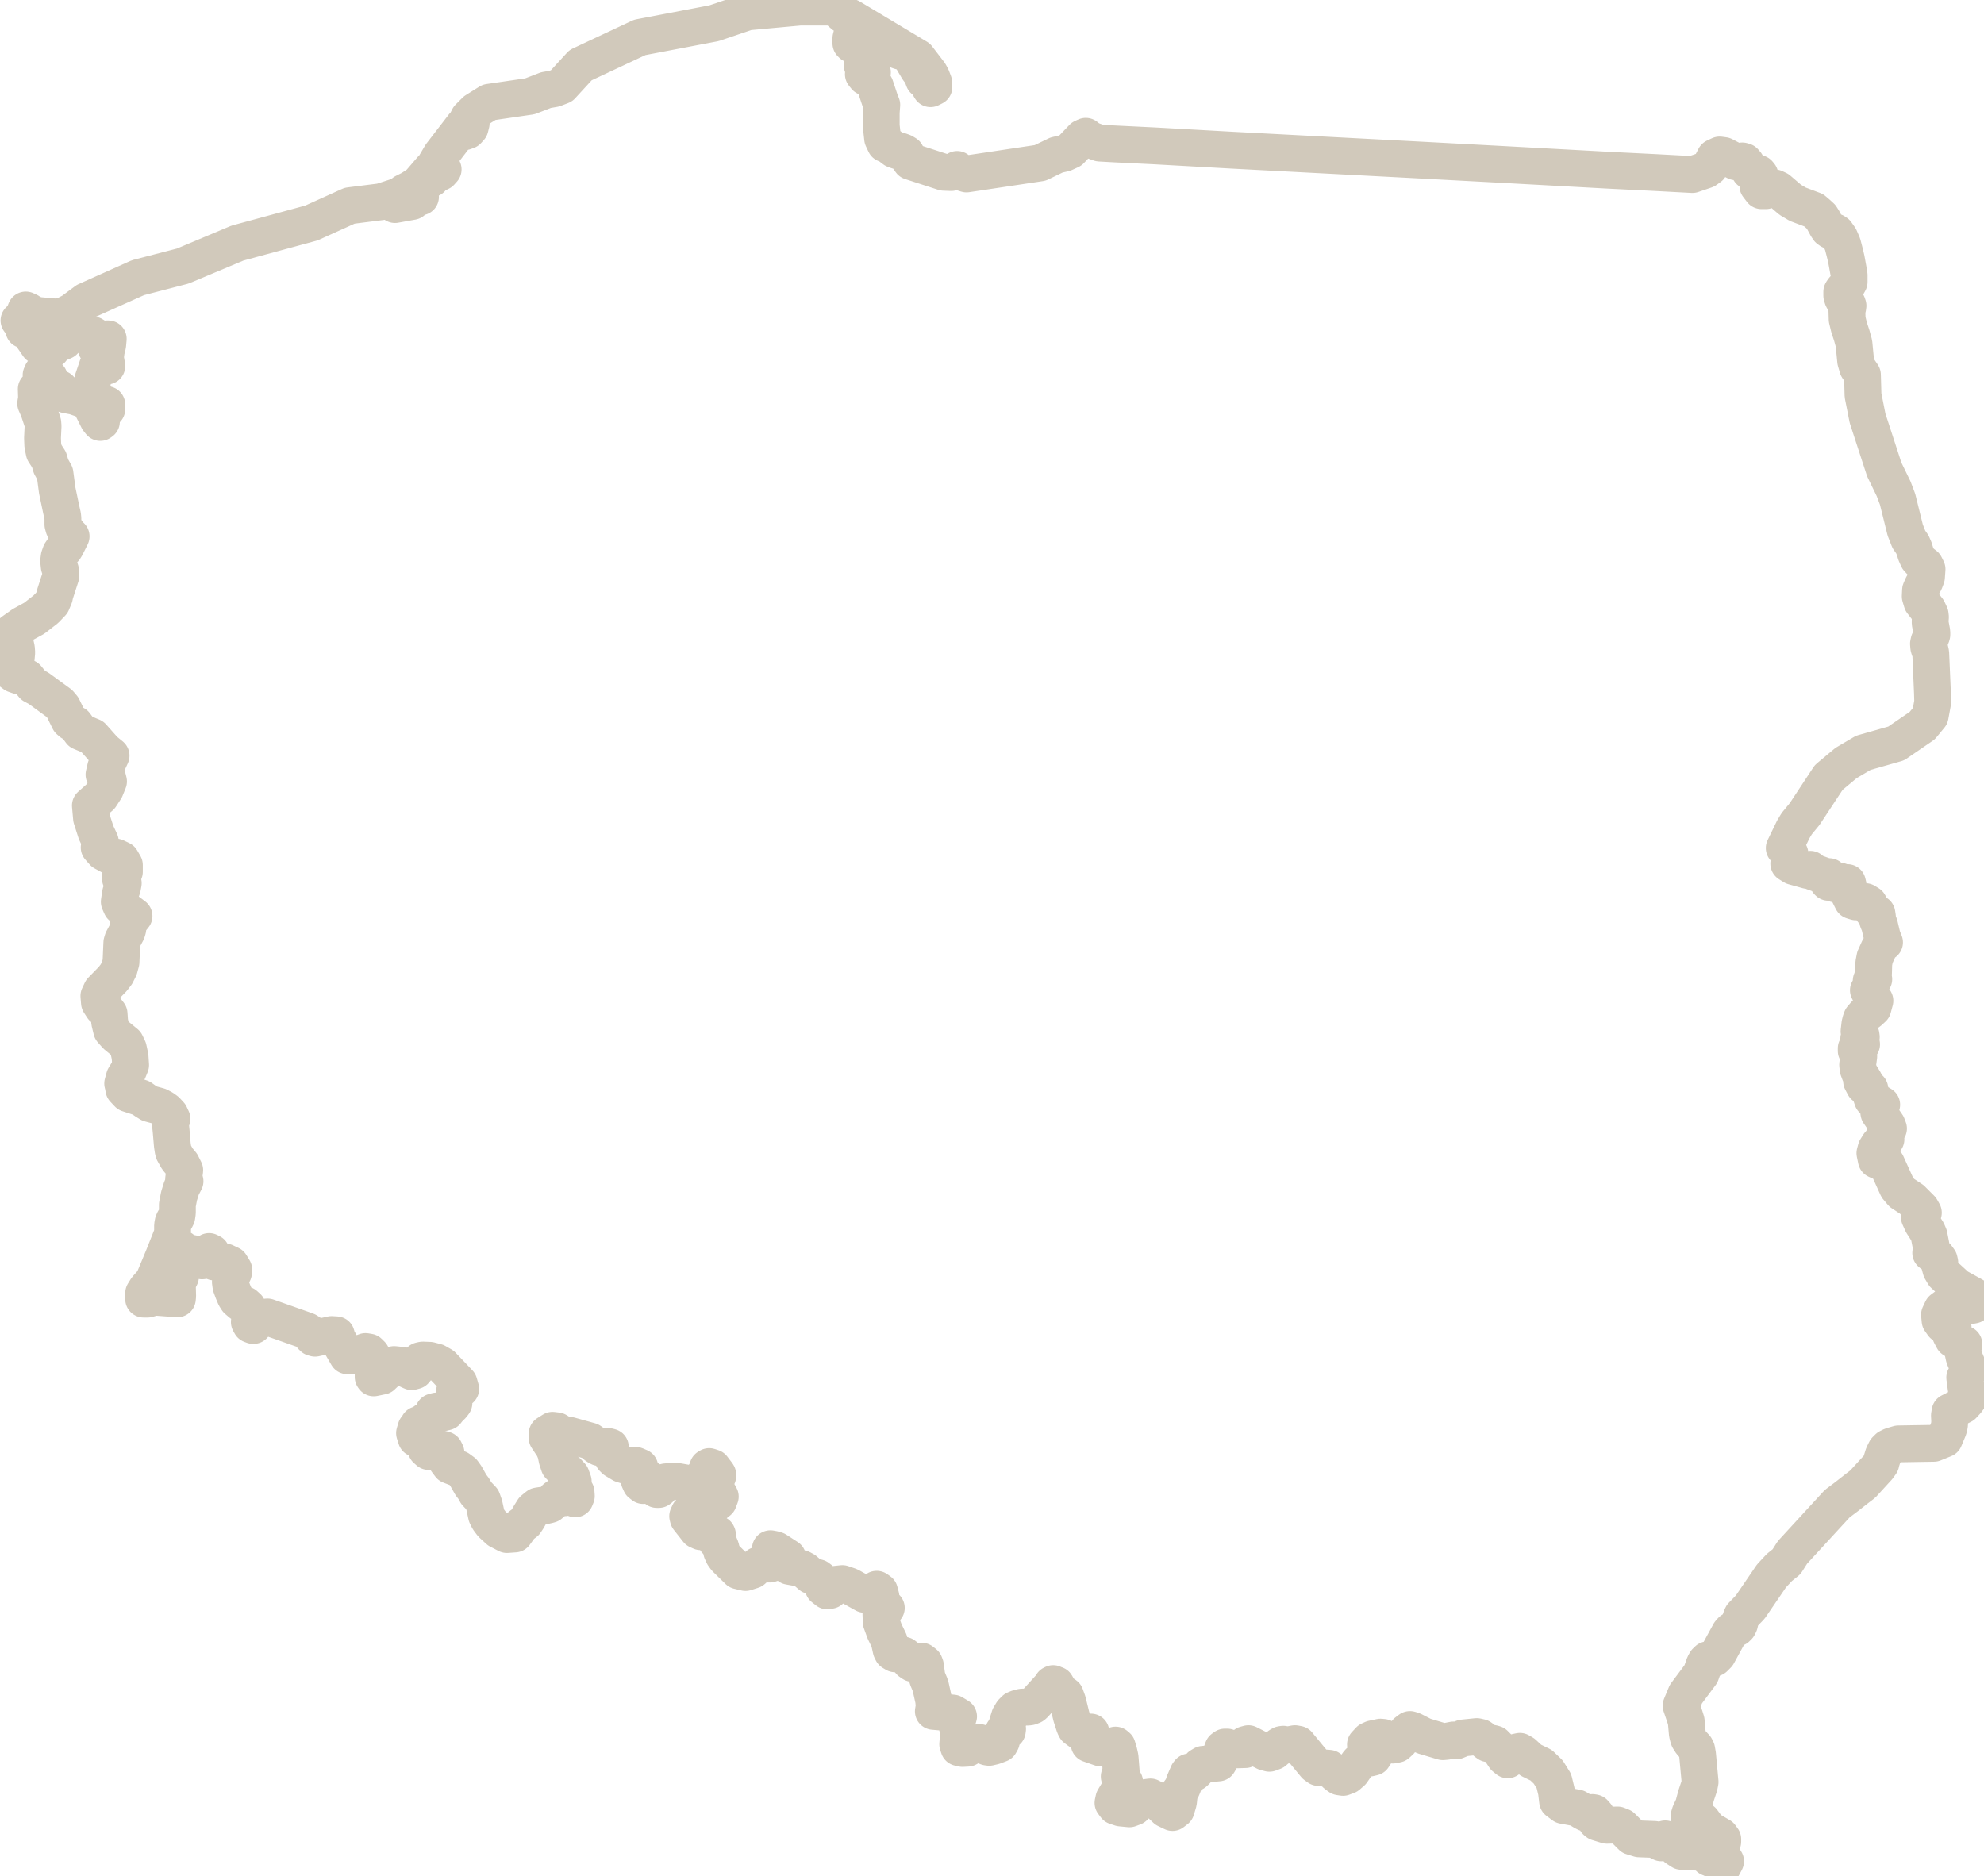
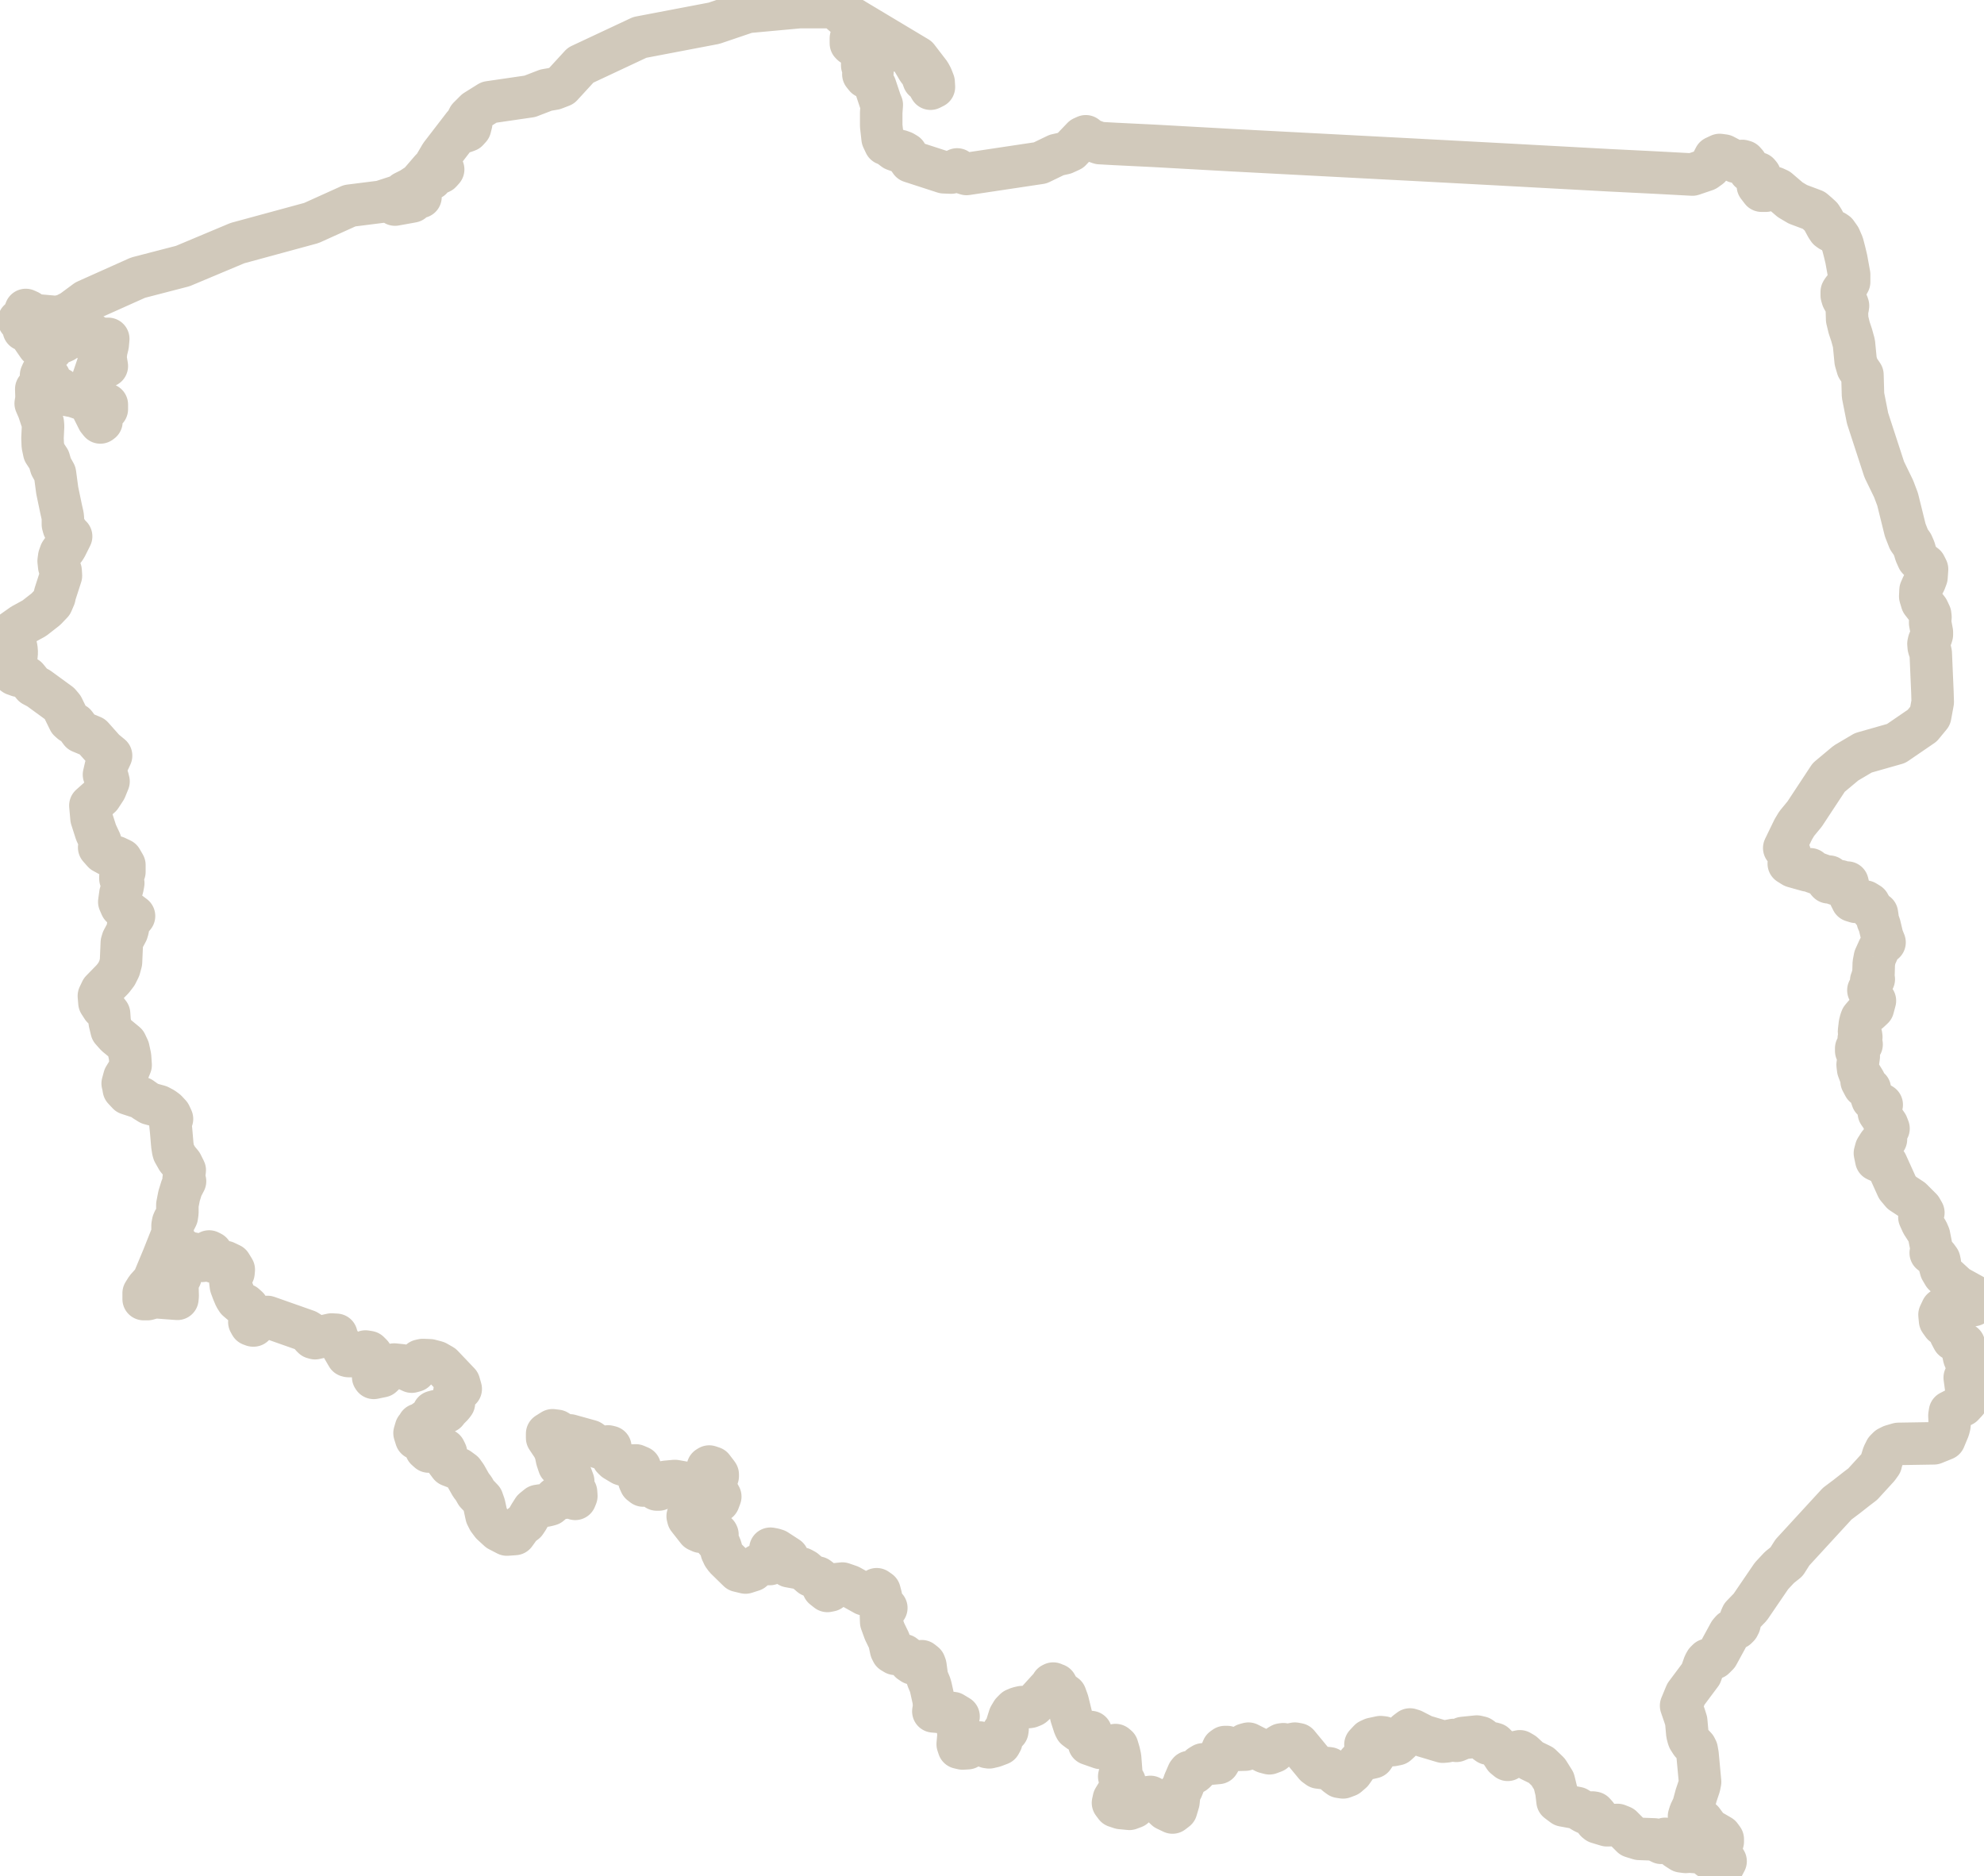
<svg xmlns="http://www.w3.org/2000/svg" id="Laag_2" data-name="Laag 2" viewBox="0 0 70.02 66.19">
  <defs>
    <style>
      .cls-1 {
        fill: none;
        fill-rule: evenodd;
        stroke: #D1C9BB;
-         stroke-width: 1.3px;
+         stroke-width: 1.5px;
        vector-effect: non-scaling-stroke;
        stroke-miterlimit: 10;
        stroke-linejoin: round;
      }
    </style>
  </defs>
  <g id="Poland">
    <polygon class="cls-1" points="68.7 46.09 68.89 46.06 69.07 46.17 69.21 46.1 69.44 46.1 69.65 46.06 69.74 45.87 69.65 45.73 69.07 45.41 68.6 44.98 68.5 44.81 68.46 44.66 68.46 44.56 68.44 44.47 68.36 44.36 68.27 44.3 68.19 44.26 68.14 44.22 68.17 44.13 68.17 44.06 68.08 43.6 68.02 43.46 67.84 43.18 67.74 42.96 67.76 42.86 67.88 42.8 67.8 42.66 67.47 42.33 67.12 42.1 66.96 41.91 66.58 41.07 66.46 41 66.33 40.99 66.22 40.94 66.17 40.7 66.21 40.55 66.31 40.39 66.43 40.26 66.56 40.21 66.51 40.06 66.52 39.95 66.57 39.87 66.65 39.83 66.6 39.7 66.31 39.28 66.3 39.21 66.41 38.99 66.31 38.93 66.19 38.88 66.08 38.8 66.03 38.65 66.02 38.58 65.99 38.43 65.9 38.37 65.79 38.33 65.7 38.16 65.75 38.16 65.8 38.16 65.64 37.9 65.58 37.74 65.56 37.58 65.6 37.28 65.59 37.17 65.51 37.09 65.51 37 65.57 37 65.61 36.97 65.7 36.86 65.67 36.81 65.62 36.73 65.6 36.66 65.63 36.63 65.69 36.6 65.68 36.53 65.63 36.45 65.61 36.4 65.64 36.14 65.67 36.02 65.7 35.94 65.82 35.8 65.96 35.71 66.1 35.58 66.17 35.32 66.05 35.15 65.94 34.95 66.02 34.85 66.04 34.61 66.13 34.56 66.12 34.51 66.12 34.5 66.11 34.5 66.08 34.49 66.12 34.36 66.13 34 66.17 33.79 66.31 33.48 66.4 33.34 66.51 33.26 66.43 33.06 66.33 32.64 66.27 32.5 66.26 32.37 66.24 32.24 66.15 32.18 66.09 32.15 66.04 32.08 66.01 31.99 65.96 31.9 65.83 31.82 65.5 31.83 65.37 31.79 65.18 31.41 65.2 31.37 65.22 31.23 65.2 31.15 65.08 31.26 65.04 31.21 64.97 31.15 64.94 31.1 64.84 31.21 64.78 31.2 64.72 31.14 64.63 31.1 64.53 31.14 64.51 31.12 64.56 31.01 64.56 30.94 64.42 30.93 63.98 30.77 63.89 30.68 63.79 30.72 63.29 30.58 63.13 30.48 63.19 30.28 63.17 30.13 63.09 30.02 63.04 29.98 62.99 29.94 62.97 29.93 63.29 29.27 63.41 29.07 63.69 28.73 64.54 27.44 65.15 26.93 65.76 26.57 66.92 26.24 67.84 25.61 68.12 25.27 68.21 24.78 68.2 24.44 68.14 23.05 68.12 22.96 68.09 22.91 68.07 22.84 68.06 22.72 68.08 22.63 68.16 22.47 68.18 22.4 68.18 22.31 68.12 21.99 68.12 21.91 68.13 21.78 68.12 21.69 68.04 21.52 67.83 21.25 67.77 21.05 67.78 20.83 67.85 20.67 67.93 20.53 67.99 20.37 68.01 20.09 67.94 19.95 67.82 19.86 67.69 19.72 67.61 19.54 67.56 19.37 67.49 19.21 67.37 19.04 67.24 18.71 66.97 17.62 66.83 17.25 66.5 16.57 65.91 14.76 65.75 13.95 65.73 13.23 65.73 13.23 65.73 13.23 65.56 12.98 65.49 12.74 65.43 12.12 65.35 11.83 65.26 11.56 65.19 11.27 65.18 10.93 65.21 10.86 65.22 10.79 65.2 10.73 65.16 10.68 65.08 10.62 65.03 10.53 65 10.43 65 10.3 65.03 10.25 65.07 10.2 65.16 10.13 65.26 9.95 65.26 9.69 65.16 9.14 65.1 8.89 65.03 8.62 64.93 8.39 64.81 8.22 64.75 8.18 64.6 8.14 64.53 8.09 64.47 8 64.34 7.76 64.27 7.65 64.15 7.54 64.01 7.42 63.45 7.21 63.18 7.05 62.76 6.69 62.63 6.63 62.49 6.66 62.32 6.73 62.17 6.73 62.04 6.56 62.04 6.43 62.08 6.3 62.11 6.18 62.06 6.12 61.82 6.09 61.75 6.04 61.7 5.96 61.67 5.87 61.63 5.78 61.56 5.7 61.49 5.68 61.33 5.72 61.26 5.71 60.84 5.49 60.69 5.47 60.52 5.55 60.51 5.57 60.34 5.9 60.2 6 59.73 6.16 58.42 6.09 56.81 6.01 52.95 5.8 49.95 5.64 47.47 5.51 43.47 5.3 40.78 5.15 39.35 5.08 38.81 5.05 38.47 4.93 38.32 4.81 38.21 4.86 37.78 5.31 37.56 5.41 37.29 5.47 36.71 5.75 34.11 6.14 33.92 6.08 33.84 6.04 33.78 5.98 33.57 6.09 33.31 6.08 32.14 5.7 32.02 5.53 31.98 5.43 31.88 5.37 31.77 5.33 31.67 5.32 31.56 5.28 31.35 5.12 31.24 5.08 31.15 4.89 31.1 4.44 31.1 3.97 31.12 3.7 31.07 3.58 30.89 3.04 30.81 2.9 30.75 2.75 30.79 2.55 30.68 2.7 30.55 2.72 30.47 2.62 30.51 2.39 30.43 2.31 30.43 2.23 30.45 2.15 30.46 2.06 30.36 1.84 30.27 1.69 30.24 1.64 30.07 1.57 30.03 1.53 30.03 1.35 30.05 1.27 30.14 .93 30.19 .87 30.27 .83 30.33 .86 30.56 1.03 30.62 1.13 31.03 1.32 31.44 1.61 31.64 1.67 31.71 1.79 31.77 1.81 32.01 1.86 32.07 1.89 32.4 2.45 32.52 2.6 32.6 2.82 32.73 2.91 32.77 3 32.81 3.08 32.84 3.13 32.96 3.07 32.95 2.9 32.88 2.72 32.81 2.59 32.38 2.03 30.01 .61 29.87 .58 29.77 .53 29.52 .31 29.37 .25 28.23 .25 26.38 .42 25.2 .82 22.58 1.32 20.49 2.3 19.82 3.03 19.56 3.13 19.27 3.18 18.7 3.4 17.26 3.61 16.78 3.91 16.54 4.15 16.4 4.43 16.5 4.34 16.59 4.3 16.63 4.35 16.59 4.51 16.5 4.61 16.39 4.65 16.32 4.62 16.36 4.51 16.36 4.43 15.56 5.47 15.26 5.98 15.36 5.87 15.42 5.8 15.56 5.8 15.64 5.98 15.55 6.08 15.31 6.19 15.22 6.31 15.11 6.35 14.98 6.38 14.92 6.4 14.98 6.31 15.13 6.15 15.22 5.98 14.79 6.48 14.5 6.67 14.26 6.79 14.64 6.67 14.8 6.67 14.79 6.87 14.81 6.88 14.82 6.88 14.83 6.89 14.84 6.95 14.5 6.95 14.5 7.04 14.55 7.04 14.55 7.11 13.94 7.22 13.79 7.11 14.13 6.95 14.22 6.87 13.45 7.12 12.34 7.26 10.99 7.87 9.63 8.24 8.38 8.58 6.45 9.39 4.87 9.8 3.04 10.62 2.54 10.99 2.27 11.13 1.99 11.19 1.31 11.13 1.1 11.05 1.02 10.99 .91 10.94 .79 11.25 .73 11.29 .67 11.31 .79 11.46 .84 11.64 .84 11.64 .86 11.64 1.02 11.72 1.35 12.2 1.47 12.28 1.55 12.29 1.66 12.35 1.73 12.36 1.82 12.34 1.82 12.31 1.73 12.28 1.73 12.2 1.83 12.19 1.92 12.16 2.11 12.04 2.17 12.08 2.26 12.04 2.33 11.94 2.34 11.8 2.29 11.72 2.17 11.67 1.97 11.63 2.03 11.55 2.07 11.48 2.12 11.42 2.18 11.39 2.26 11.42 2.32 11.45 2.38 11.43 2.44 11.31 2.46 11.36 2.46 11.37 2.46 11.37 2.49 11.39 2.4 11.62 2.51 11.74 3.28 11.82 3.44 11.92 3.54 12.12 3.49 12.16 3.43 12.24 3.39 12.28 3.43 12.34 3.47 12.38 3.52 12.41 3.58 12.44 3.54 12.36 3.7 12.19 3.76 12.1 3.77 11.96 3.82 11.96 3.8 12.18 3.75 12.38 3.72 12.62 3.77 12.92 3.67 12.92 3.59 12.97 3.52 12.99 3.44 12.92 3.27 13.42 3.23 13.68 3.44 14.2 3.52 14.24 3.7 14.26 3.77 14.28 3.77 14.35 3.77 14.39 3.77 14.44 3.68 14.51 3.62 14.58 3.59 14.69 3.58 14.88 3.54 14.91 3.46 14.81 3.24 14.37 3.13 14.22 3 14.12 2.63 13.99 2.32 13.93 2.25 13.87 2.11 13.72 1.92 13.63 1.82 13.55 1.74 13.33 1.65 13.26 1.56 13.22 1.49 13.15 1.45 13.24 1.52 13.28 1.54 13.32 1.52 13.36 1.45 13.4 1.57 13.49 1.56 13.58 1.47 13.67 1.35 13.72 1.28 13.73 1.28 13.73 1.28 13.73 1.29 14.06 1.26 14.24 1.36 14.47 1.51 14.92 1.52 15.04 1.5 15.46 1.51 15.72 1.56 15.96 1.73 16.22 1.8 16.46 1.94 16.71 2.02 17.31 2.16 17.98 2.21 18.2 2.22 18.3 2.22 18.51 2.25 18.62 2.29 18.7 2.39 18.79 2.42 18.85 2.51 18.93 2.33 19.29 2.28 19.37 2.21 19.41 2.14 19.51 2.09 19.65 2.07 19.8 2.09 19.99 2.14 20.15 2.15 20.32 1.94 20.97 1.92 21.07 1.83 21.28 1.62 21.5 1.21 21.82 .79 22.05 .45 22.29 .45 22.37 .49 22.48 .58 22.89 .59 23.03 .57 23.25 .49 23.39 .31 23.55 .39 23.71 .51 23.8 .65 23.85 .81 23.86 .95 23.92 1.17 24.19 1.36 24.29 2.1 24.83 2.21 24.96 2.44 25.43 2.52 25.5 2.65 25.56 2.85 25.83 3.26 26 3.66 26.45 3.7 26.49 3.92 26.67 3.73 27.08 3.67 27.34 3.8 27.46 3.83 27.58 3.72 27.85 3.55 28.11 3.19 28.43 3.23 28.88 3.39 29.38 3.54 29.7 3.5 29.91 3.65 30.08 3.89 30.21 4.09 30.25 4.28 30.34 4.39 30.53 4.39 30.77 4.25 30.94 4.25 31.01 4.35 31.17 4.32 31.33 4.25 31.54 4.21 31.83 4.28 31.99 4.73 32.33 4.6 32.49 4.55 32.58 4.52 32.68 4.51 32.79 4.48 32.89 4.33 33.17 4.3 33.27 4.27 33.96 4.21 34.18 4.11 34.38 3.98 34.55 3.58 34.96 3.49 35.15 3.51 35.39 3.62 35.56 3.75 35.65 3.85 35.78 3.87 36.07 3.94 36.36 4.1 36.54 4.44 36.82 4.53 37.01 4.59 37.29 4.61 37.59 4.52 37.81 4.39 38.02 4.33 38.24 4.35 38.32 4.37 38.44 4.52 38.6 4.98 38.75 5.12 38.85 5.12 38.85 5.28 38.95 5.61 39.04 5.76 39.12 5.87 39.2 6 39.34 6.07 39.49 6.01 39.63 6.04 39.92 6.08 40.39 6.08 40.4 6.11 40.6 6.13 40.67 6.26 40.9 6.41 41.08 6.52 41.3 6.48 41.62 6.5 41.66 6.53 41.69 6.41 41.92 6.32 42.21 6.26 42.52 6.26 42.8 6.24 42.94 6.2 43.02 6.14 43.07 6.11 43.14 6.09 43.25 6.09 43.46 6.07 43.59 5.76 44.37 5.41 45.21 5.17 45.48 5.07 45.64 5.07 45.85 5.21 45.85 5.46 45.78 6.26 45.84 6.27 45.74 6.26 45.36 6.25 45.33 6.25 45.29 6.26 45.23 6.28 45.19 6.34 45.12 6.37 45.06 6.36 44.74 6.25 44.59 6.14 44.5 6.11 44.37 6.11 44.37 6.14 44.34 6.18 44.31 6.22 44.29 6.26 44.28 6.36 44.21 6.39 44.16 6.41 44.07 6.54 44.19 6.89 44.26 6.95 44.37 7.03 44.45 7.13 44.5 7.21 44.49 7.23 44.37 7.23 44.37 7.29 44.23 7.38 44.17 7.46 44.21 7.49 44.37 7.56 44.54 7.95 44.54 8.14 44.63 8.25 44.81 8.24 44.92 8.18 45.03 8.13 45.24 8.15 45.39 8.22 45.58 8.3 45.77 8.37 45.88 8.51 46 8.64 46.05 8.74 46.14 8.83 46.34 8.83 46.45 8.81 46.56 8.8 46.66 8.85 46.75 8.93 46.78 8.95 46.78 9.02 46.7 9.09 46.59 9.15 46.51 9.44 46.48 10.83 46.97 10.91 47.02 11 47.16 11.05 47.21 11.12 47.23 11.7 47.1 11.87 47.11 11.89 47.19 11.91 47.25 12.26 47.85 12.3 47.86 12.49 47.86 12.9 47.7 13.02 47.72 13.11 47.81 13.2 47.98 13.26 48.13 13.3 48.28 13.28 48.41 13.19 48.49 13.17 48.53 13.17 48.56 13.17 48.6 13.19 48.63 13.48 48.57 13.91 48.16 14.2 48.19 14.42 48.36 14.53 48.41 14.64 48.38 14.73 48.27 14.78 48.13 14.83 48.02 14.92 48 15.17 48.01 15.4 48.07 15.61 48.19 16.2 48.81 16.26 49.02 16.04 49.11 16.07 49.19 16.07 49.23 16.05 49.26 16.02 49.32 16.01 49.38 16 49.46 16 49.52 16.02 49.52 15.96 49.6 15.82 49.74 15.75 49.83 15.63 49.86 15.41 49.8 15.3 49.83 15.25 49.97 15.15 50.06 15.02 50.14 14.92 50.22 14.88 50.24 14.82 50.28 14.77 50.28 14.81 50.4 14.82 50.44 14.68 50.41 14.63 50.58 14.69 50.77 14.92 50.81 15.01 51.09 15.04 51.15 15.13 51.23 15.18 51.21 15.23 51.17 15.31 51.15 15.63 51.15 15.69 51.17 15.74 51.27 15.75 51.37 15.74 51.47 15.76 51.56 15.88 51.72 16.19 51.84 16.34 51.95 16.44 52.09 16.62 52.41 16.72 52.54 16.81 52.7 17.02 52.92 17.09 53.12 17.17 53.49 17.24 53.63 17.36 53.79 17.6 54.01 17.89 54.16 18.17 54.14 18.38 53.85 18.54 53.73 18.62 53.61 18.7 53.47 18.82 53.28 18.98 53.15 19.11 53.13 19.25 53.14 19.34 53.12 19.41 53.1 19.48 53.04 19.6 52.88 19.68 52.82 19.74 52.82 19.87 52.86 19.93 52.86 19.95 52.82 19.95 52.69 19.96 52.66 20.07 52.66 20.11 52.69 20.14 52.75 20.21 52.86 20.3 52.9 20.34 52.8 20.33 52.66 20.24 52.54 20.23 52.28 20.16 52.09 20.03 51.95 19.86 51.85 19.73 51.72 19.66 51.51 19.61 51.27 19.53 51.08 19.31 50.75 19.31 50.6 19.5 50.48 19.66 50.5 19.85 50.62 19.95 50.68 20.11 50.66 20.83 50.86 20.9 50.91 21.06 51.04 21.15 51.09 21.25 51.09 21.46 51.05 21.54 51.07 21.52 51.1 21.55 51.22 21.59 51.36 21.63 51.46 21.7 51.53 21.95 51.68 22.11 51.73 22.44 51.72 22.58 51.78 22.45 51.83 22.47 51.88 22.49 51.91 22.52 51.94 22.55 51.97 22.55 52.11 22.56 52.25 22.61 52.36 22.7 52.43 22.78 52.23 22.93 52.22 23.08 52.34 23.14 52.54 23.18 52.57 23.22 52.57 23.25 52.57 23.29 52.54 23.49 52.3 23.82 52.27 24.44 52.38 24.6 52.33 24.72 52.24 24.93 51.95 24.97 51.86 24.98 51.79 25.03 51.76 25.15 51.8 25.18 51.84 25.31 52.01 25.33 52.04 25.33 52.07 25.33 52.1 25.31 52.13 25.24 52.34 25.22 52.43 25.24 52.54 25.31 52.62 25.42 52.82 25.36 52.98 25.21 53.1 24.92 53.28 24.73 53.35 24.4 53.36 24.32 53.4 24.27 53.51 24.29 53.59 24.62 54.01 24.73 54.06 24.8 54.05 24.86 54.02 24.94 54 25.03 54.02 25.21 54.12 25.31 54.14 25.31 54.15 25.32 54.16 25.31 54.17 25.31 54.17 25.25 54.23 25.23 54.29 25.25 54.35 25.31 54.42 25.39 54.51 25.44 54.63 25.47 54.76 25.53 54.89 25.61 55 26.06 55.44 26.31 55.5 26.56 55.42 26.76 55.24 26.89 55.2 27.17 55.2 27.39 55.13 27.43 55.08 27.42 54.97 27.37 54.9 27.31 54.9 27.25 54.91 27.22 54.9 27.19 54.66 27.3 54.68 27.4 54.71 27.8 54.97 27.76 55.17 27.85 55.28 28.29 55.36 28.4 55.42 28.62 55.61 28.7 55.64 28.86 55.68 28.94 55.74 28.97 55.8 29.02 55.96 29.06 56.04 29.2 56.15 29.3 56.13 29.49 55.96 29.48 55.94 29.47 55.93 29.46 55.92 29.45 55.92 29.73 55.89 29.99 55.98 30.51 56.27 30.67 56.27 30.94 56.09 31.04 56.16 31.09 56.35 31.07 56.51 31.1 56.65 31.28 56.75 31.09 56.97 31.1 57.25 31.22 57.58 31.38 57.91 31.45 58.23 31.49 58.31 31.59 58.37 31.8 58.39 31.9 58.42 31.99 58.49 32.12 58.65 32.21 58.71 32.31 58.7 32.42 58.65 32.53 58.63 32.63 58.71 32.66 58.79 32.71 59.16 32.74 59.26 32.82 59.45 32.85 59.55 32.95 60 32.97 60.22 32.94 60.4 33.63 60.46 33.83 60.58 33.77 60.76 33.78 60.91 33.81 61.06 33.83 61.22 33.8 61.56 33.84 61.68 33.97 61.71 34.15 61.7 34.42 61.54 34.57 61.5 34.63 61.53 34.77 61.63 34.84 61.66 34.91 61.67 35.08 61.63 35.29 61.55 35.34 61.46 35.36 61.33 35.41 61.12 35.43 61.12 35.52 61.11 35.55 61.09 35.56 61.02 35.55 60.97 35.53 60.94 35.52 60.93 35.63 60.58 35.72 60.43 35.82 60.33 35.94 60.28 36.07 60.25 36.28 60.25 36.35 60.24 36.45 60.2 36.5 60.16 37.11 59.49 37.13 59.44 37.17 59.42 37.21 59.44 37.27 59.46 37.39 59.67 37.44 59.72 37.6 59.83 37.68 60.05 37.81 60.58 37.92 60.92 37.96 61 38.08 61.09 38.22 61.13 38.5 61.13 38.47 61.2 38.46 61.25 38.46 61.42 38.44 61.55 38.44 61.55 38.84 61.69 38.99 61.7 39.13 61.69 39.37 61.59 39.43 61.64 39.43 61.64 39.49 61.84 39.53 62.02 39.57 62.53 39.56 62.58 39.51 62.66 39.5 62.7 39.5 62.7 39.53 62.74 39.62 62.81 39.62 62.81 39.63 62.83 39.63 62.83 39.69 62.89 39.69 62.89 39.7 62.94 39.69 63 39.65 63.02 39.6 63.03 39.57 63.06 39.31 63.49 39.28 63.63 39.28 63.63 39.37 63.75 39.55 63.81 39.86 63.84 40.02 63.78 40.12 63.68 40.25 63.54 40.38 63.45 40.6 63.42 40.79 63.52 41.15 63.86 41.38 63.97 41.51 63.87 41.59 63.6 41.63 63.23 41.71 63.13 41.76 63.01 41.8 62.89 41.93 62.59 41.97 62.54 41.99 62.55 42.14 62.57 42.21 62.51 42.36 62.33 42.46 62.27 43 62.22 43.03 62.17 43.08 62.03 43.12 61.88 43.13 61.78 43.16 61.71 43.23 61.66 43.31 61.66 43.6 61.76 43.95 61.75 43.95 61.57 44.06 61.54 44.65 61.84 44.8 61.88 44.96 61.82 45.04 61.75 45.15 61.61 45.22 61.57 45.29 61.56 45.44 61.59 45.7 61.54 45.81 61.56 46.42 62.3 46.53 62.38 46.69 62.4 46.81 62.4 46.91 62.41 47.04 62.51 47.16 62.63 47.27 62.71 47.4 62.73 47.56 62.67 47.71 62.54 47.94 62.21 48.08 62.07 48.19 62.05 48.33 62.05 48.46 62.02 48.52 61.93 48.43 61.77 48.27 61.67 48.19 61.57 48.33 61.42 48.44 61.37 48.72 61.31 48.82 61.32 48.95 61.4 49.05 61.51 49.15 61.59 49.3 61.56 49.42 61.45 49.64 61.13 49.76 61.04 49.86 61.07 50.25 61.27 50.92 61.47 51.04 61.46 51.3 61.41 51.4 61.44 51.52 61.39 51.63 61.34 52.12 61.29 52.25 61.32 52.32 61.37 52.45 61.49 52.52 61.54 52.58 61.55 52.68 61.53 52.75 61.55 52.87 61.67 53.1 62.02 53.21 62.11 53.28 62.06 53.38 61.95 53.5 61.84 53.64 61.81 53.76 61.88 54.02 62.12 54.39 62.3 54.64 62.54 54.84 62.86 54.93 63.23 54.97 63.57 55.17 63.72 55.66 63.81 55.89 63.95 55.97 63.99 56.04 63.99 56.2 63.97 56.26 63.98 56.34 64.07 56.34 64.14 56.32 64.21 56.33 64.28 56.38 64.32 56.71 64.42 57.09 64.41 57.24 64.47 57.59 64.82 57.85 64.9 58.39 64.92 58.63 65.04 58.77 64.9 58.91 64.94 59.17 65.23 59.34 65.34 59.49 65.36 59.64 65.35 59.89 65.37 60.05 65.32 60.12 65.33 60.19 65.39 60.32 65.57 60.4 65.6 60.52 65.66 60.67 65.8 60.81 65.86 60.9 65.69 60.88 65.66 60.87 65.64 60.76 65.44 60.73 65.35 60.74 65.2 60.8 65 60.8 64.91 60.72 64.8 60.41 64.62 60.28 64.53 60.08 64.26 59.85 64.11 59.88 64.1 59.89 64.09 59.78 64.02 59.69 64.13 59.65 64.15 59.61 64.1 59.65 63.97 59.76 63.74 59.86 63.37 59.97 63.04 60 62.89 59.91 61.92 59.88 61.75 59.84 61.67 59.69 61.51 59.6 61.37 59.58 61.31 59.55 61.19 59.51 60.74 59.46 60.58 59.33 60.2 59.5 59.79 60.03 59.08 60.15 58.74 60.2 58.65 60.27 58.58 60.42 58.55 60.5 58.52 60.62 58.4 61.04 57.63 61.11 57.55 61.17 57.51 61.29 57.46 61.35 57.4 61.39 57.32 61.44 57.11 61.48 57.02 61.77 56.72 62.52 55.62 62.8 55.32 63.05 55.12 63.26 54.79 64.84 53.07 65.16 52.83 65.53 52.54 65.53 52.54 65.53 52.54 65.53 52.54 65.74 52.38 66.28 51.79 66.38 51.65 66.38 51.63 66.47 51.34 66.55 51.18 66.64 51.09 66.76 51.03 67 50.96 68.25 50.94 68.62 50.79 68.77 50.43 68.8 50.31 68.81 50.17 68.8 49.96 68.82 49.83 69.27 49.6 69.4 49.46 69.49 49.34 69.49 49.31 69.46 49.28 69.41 49.14 69.34 48.62 69.5 48.34 69.5 48.34 69.32 47.91 69.27 47.68 69.31 47.44 69.12 47.39 68.93 47.27 68.84 47.1 68.93 46.91 68.93 46.85 68.73 46.82 68.57 46.75 68.47 46.61 68.45 46.4 68.54 46.21 68.7 46.09" />
  </g>
</svg>
